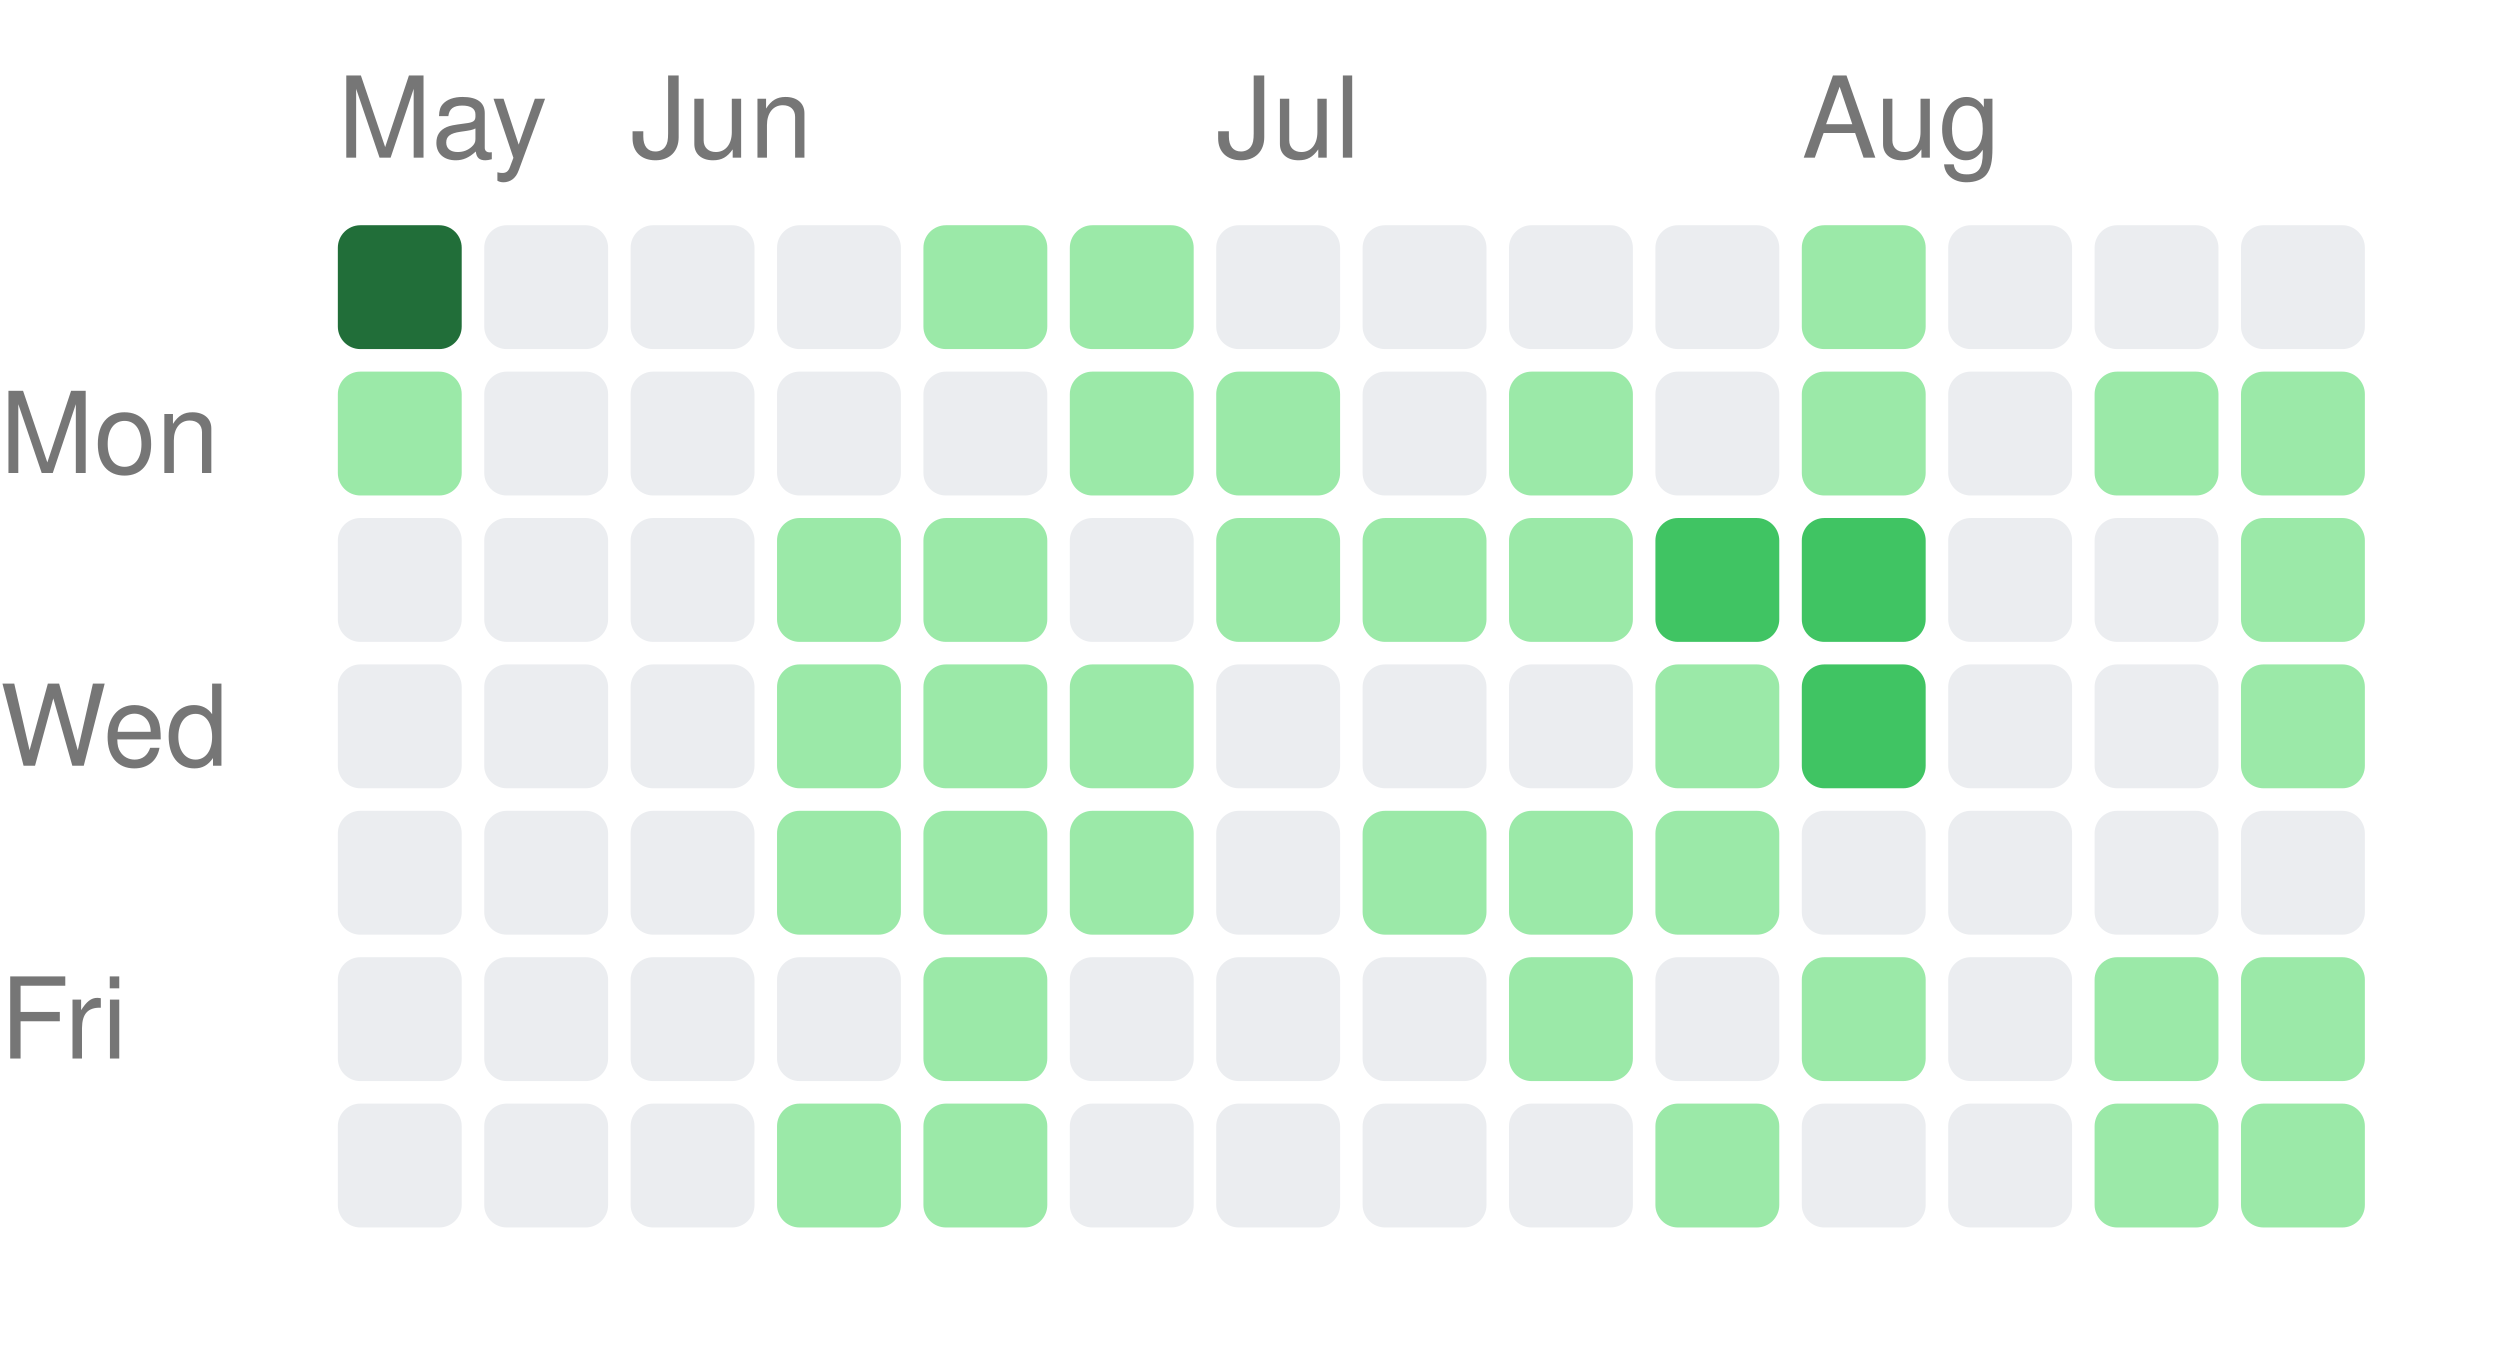
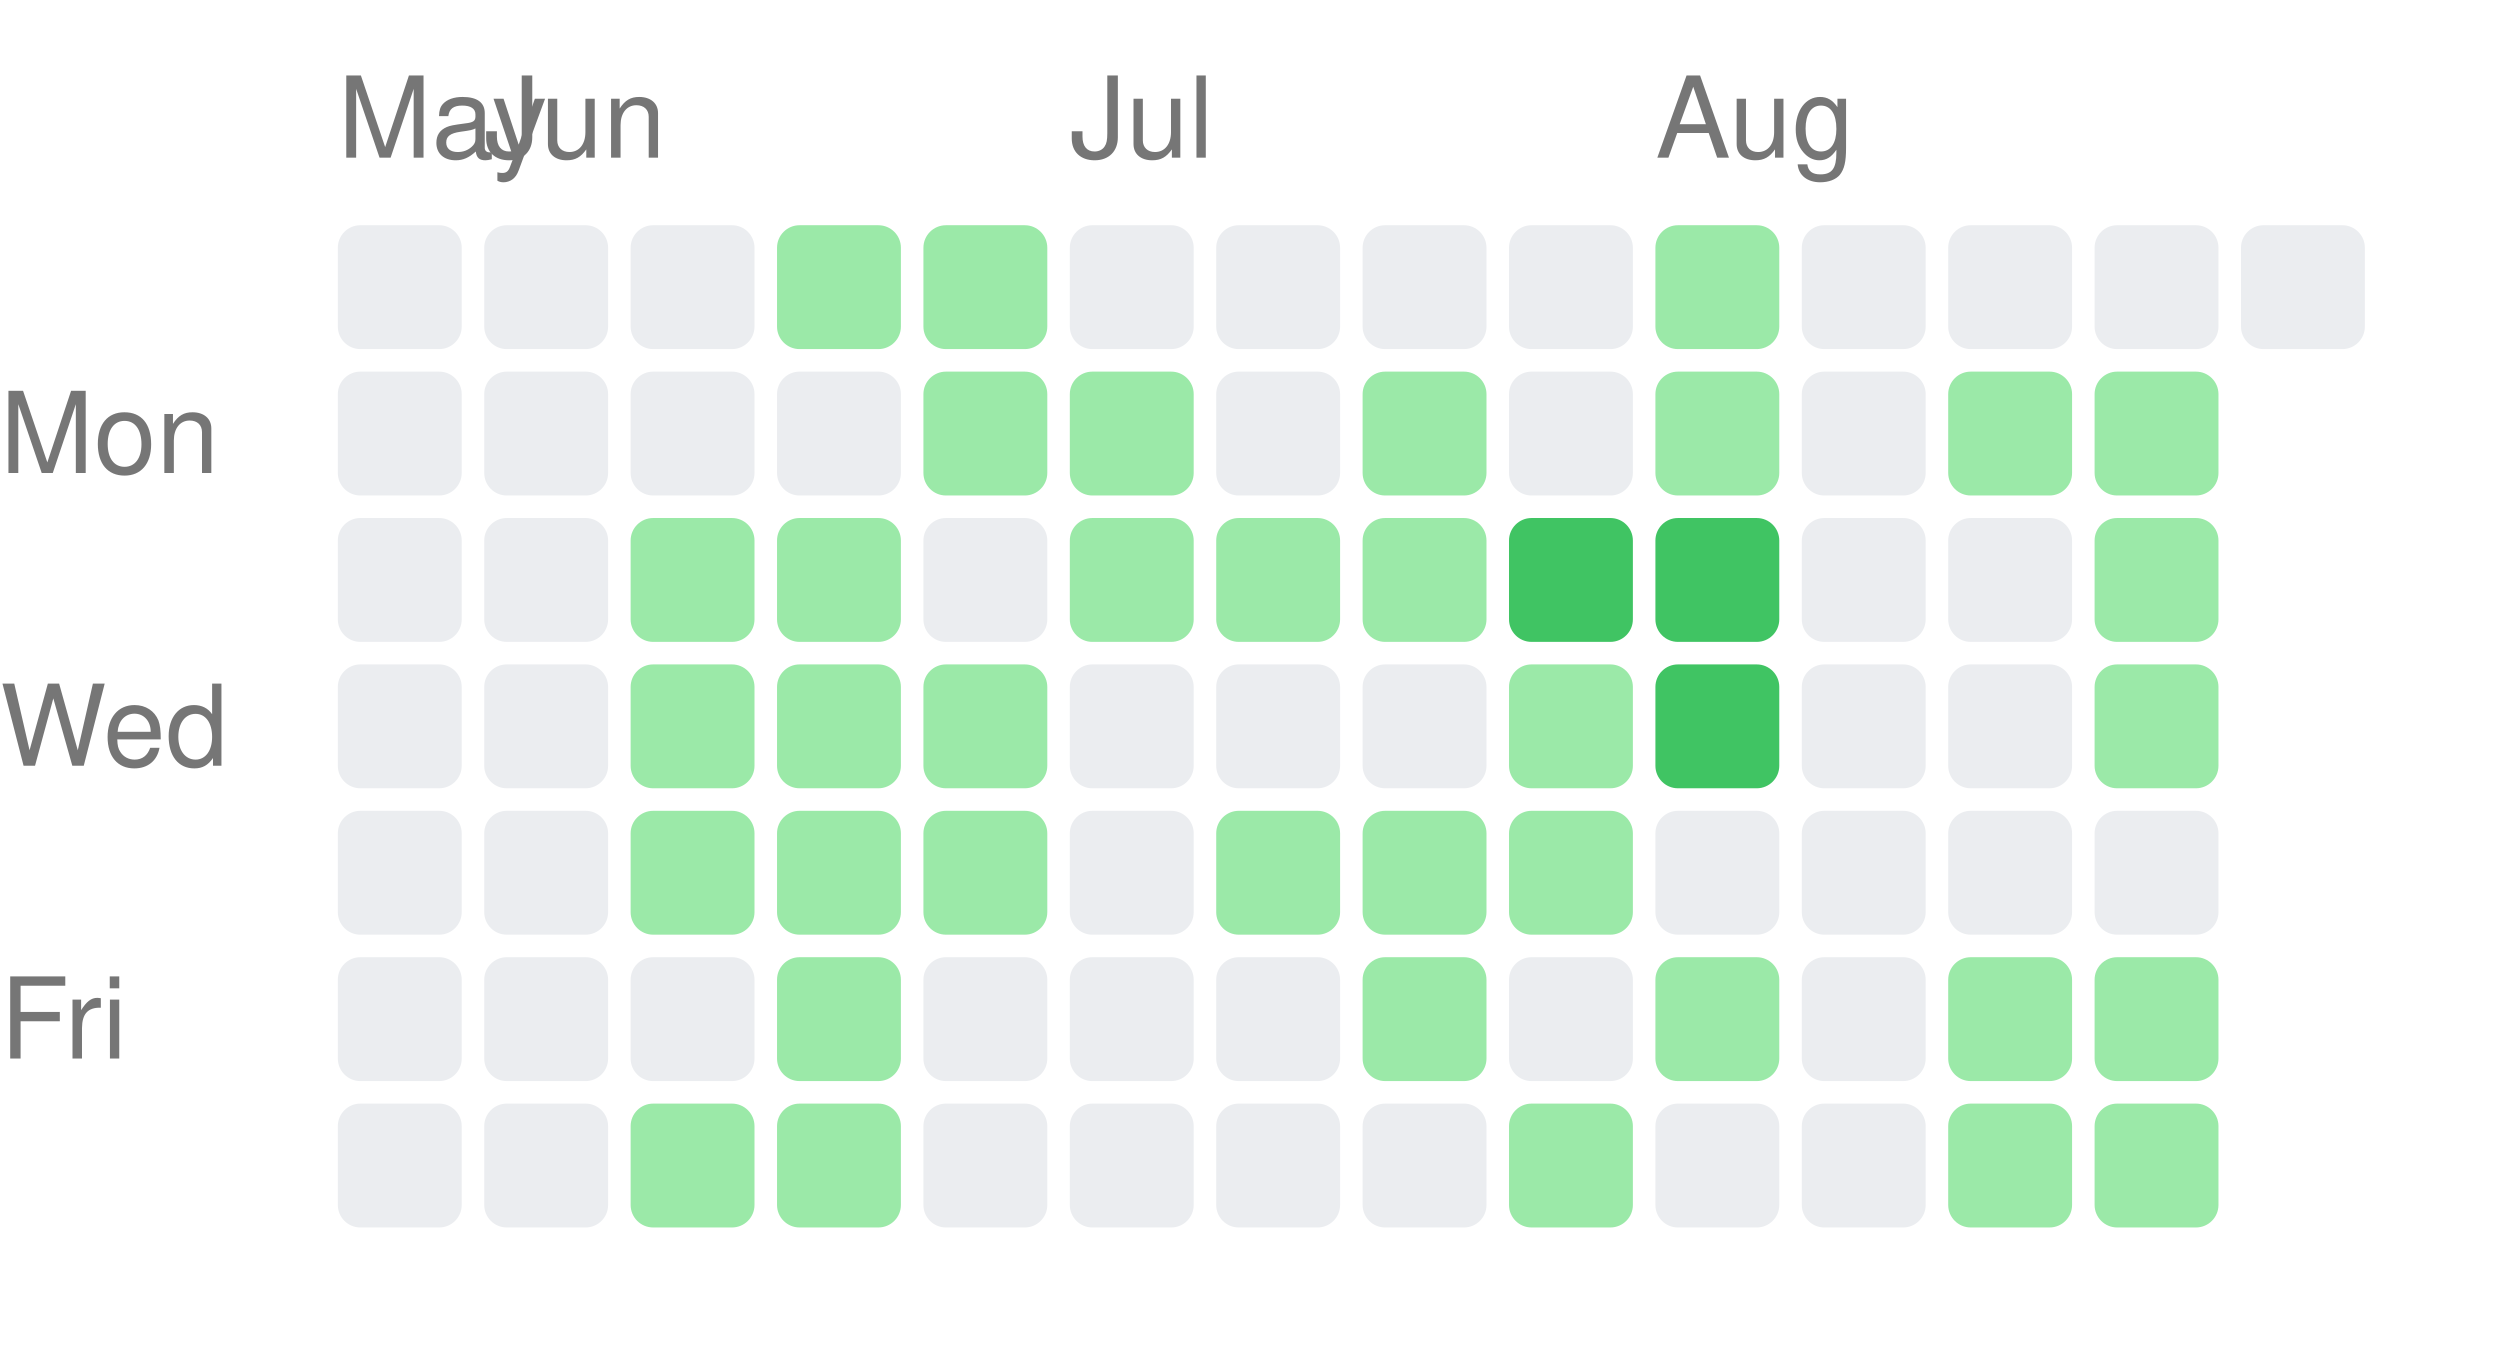
<svg xmlns="http://www.w3.org/2000/svg" width="222" height="121" viewBox="0 0 222 121">
  <style>text { fill: #767676; font-size: 10px; font-family: -apple-system, BlinkMacSystemFont, "Segoe UI", Helvetica, Arial, sans-serif; }</style>
  <text x="30" y="14">May</text>
-   <text x="56" y="14">Jun</text>
-   <text x="108" y="14">Jul</text>
-   <text x="160" y="14">Aug</text>
+   <text x="43" y="14">Jun</text>
+   <text x="95" y="14">Jul</text>
+   <text x="147" y="14">Aug</text>
  <text x="0" y="42" text-anchor="start">Mon</text>
  <text x="0" y="68" text-anchor="start">Wed</text>
  <text x="0" y="94" text-anchor="start">Fri</text>
-   <rect x="30" y="20" width="11" height="11" rx="2" ry="2" fill="#216e39" />
-   <rect x="30" y="33" width="11" height="11" rx="2" ry="2" fill="#9be9a8" />
+   <rect x="30" y="20" width="11" height="11" rx="2" ry="2" fill="#ebedf0" />
+   <rect x="30" y="33" width="11" height="11" rx="2" ry="2" fill="#ebedf0" />
  <rect x="30" y="46" width="11" height="11" rx="2" ry="2" fill="#ebedf0" />
  <rect x="30" y="59" width="11" height="11" rx="2" ry="2" fill="#ebedf0" />
  <rect x="30" y="72" width="11" height="11" rx="2" ry="2" fill="#ebedf0" />
  <rect x="30" y="85" width="11" height="11" rx="2" ry="2" fill="#ebedf0" />
  <rect x="30" y="98" width="11" height="11" rx="2" ry="2" fill="#ebedf0" />
  <rect x="43" y="20" width="11" height="11" rx="2" ry="2" fill="#ebedf0" />
  <rect x="43" y="33" width="11" height="11" rx="2" ry="2" fill="#ebedf0" />
  <rect x="43" y="46" width="11" height="11" rx="2" ry="2" fill="#ebedf0" />
  <rect x="43" y="59" width="11" height="11" rx="2" ry="2" fill="#ebedf0" />
  <rect x="43" y="72" width="11" height="11" rx="2" ry="2" fill="#ebedf0" />
  <rect x="43" y="85" width="11" height="11" rx="2" ry="2" fill="#ebedf0" />
  <rect x="43" y="98" width="11" height="11" rx="2" ry="2" fill="#ebedf0" />
  <rect x="56" y="20" width="11" height="11" rx="2" ry="2" fill="#ebedf0" />
  <rect x="56" y="33" width="11" height="11" rx="2" ry="2" fill="#ebedf0" />
-   <rect x="56" y="46" width="11" height="11" rx="2" ry="2" fill="#ebedf0" />
-   <rect x="56" y="59" width="11" height="11" rx="2" ry="2" fill="#ebedf0" />
-   <rect x="56" y="72" width="11" height="11" rx="2" ry="2" fill="#ebedf0" />
+   <rect x="56" y="46" width="11" height="11" rx="2" ry="2" fill="#9be9a8" />
+   <rect x="56" y="59" width="11" height="11" rx="2" ry="2" fill="#9be9a8" />
+   <rect x="56" y="72" width="11" height="11" rx="2" ry="2" fill="#9be9a8" />
  <rect x="56" y="85" width="11" height="11" rx="2" ry="2" fill="#ebedf0" />
-   <rect x="56" y="98" width="11" height="11" rx="2" ry="2" fill="#ebedf0" />
-   <rect x="69" y="20" width="11" height="11" rx="2" ry="2" fill="#ebedf0" />
+   <rect x="56" y="98" width="11" height="11" rx="2" ry="2" fill="#9be9a8" />
+   <rect x="69" y="20" width="11" height="11" rx="2" ry="2" fill="#9be9a8" />
  <rect x="69" y="33" width="11" height="11" rx="2" ry="2" fill="#ebedf0" />
  <rect x="69" y="46" width="11" height="11" rx="2" ry="2" fill="#9be9a8" />
  <rect x="69" y="59" width="11" height="11" rx="2" ry="2" fill="#9be9a8" />
  <rect x="69" y="72" width="11" height="11" rx="2" ry="2" fill="#9be9a8" />
-   <rect x="69" y="85" width="11" height="11" rx="2" ry="2" fill="#ebedf0" />
+   <rect x="69" y="85" width="11" height="11" rx="2" ry="2" fill="#9be9a8" />
  <rect x="69" y="98" width="11" height="11" rx="2" ry="2" fill="#9be9a8" />
  <rect x="82" y="20" width="11" height="11" rx="2" ry="2" fill="#9be9a8" />
-   <rect x="82" y="33" width="11" height="11" rx="2" ry="2" fill="#ebedf0" />
-   <rect x="82" y="46" width="11" height="11" rx="2" ry="2" fill="#9be9a8" />
+   <rect x="82" y="33" width="11" height="11" rx="2" ry="2" fill="#9be9a8" />
+   <rect x="82" y="46" width="11" height="11" rx="2" ry="2" fill="#ebedf0" />
  <rect x="82" y="59" width="11" height="11" rx="2" ry="2" fill="#9be9a8" />
  <rect x="82" y="72" width="11" height="11" rx="2" ry="2" fill="#9be9a8" />
-   <rect x="82" y="85" width="11" height="11" rx="2" ry="2" fill="#9be9a8" />
-   <rect x="82" y="98" width="11" height="11" rx="2" ry="2" fill="#9be9a8" />
-   <rect x="95" y="20" width="11" height="11" rx="2" ry="2" fill="#9be9a8" />
+   <rect x="82" y="85" width="11" height="11" rx="2" ry="2" fill="#ebedf0" />
+   <rect x="82" y="98" width="11" height="11" rx="2" ry="2" fill="#ebedf0" />
+   <rect x="95" y="20" width="11" height="11" rx="2" ry="2" fill="#ebedf0" />
  <rect x="95" y="33" width="11" height="11" rx="2" ry="2" fill="#9be9a8" />
-   <rect x="95" y="46" width="11" height="11" rx="2" ry="2" fill="#ebedf0" />
-   <rect x="95" y="59" width="11" height="11" rx="2" ry="2" fill="#9be9a8" />
-   <rect x="95" y="72" width="11" height="11" rx="2" ry="2" fill="#9be9a8" />
+   <rect x="95" y="46" width="11" height="11" rx="2" ry="2" fill="#9be9a8" />
+   <rect x="95" y="59" width="11" height="11" rx="2" ry="2" fill="#ebedf0" />
+   <rect x="95" y="72" width="11" height="11" rx="2" ry="2" fill="#ebedf0" />
  <rect x="95" y="85" width="11" height="11" rx="2" ry="2" fill="#ebedf0" />
  <rect x="95" y="98" width="11" height="11" rx="2" ry="2" fill="#ebedf0" />
  <rect x="108" y="20" width="11" height="11" rx="2" ry="2" fill="#ebedf0" />
-   <rect x="108" y="33" width="11" height="11" rx="2" ry="2" fill="#9be9a8" />
+   <rect x="108" y="33" width="11" height="11" rx="2" ry="2" fill="#ebedf0" />
  <rect x="108" y="46" width="11" height="11" rx="2" ry="2" fill="#9be9a8" />
  <rect x="108" y="59" width="11" height="11" rx="2" ry="2" fill="#ebedf0" />
-   <rect x="108" y="72" width="11" height="11" rx="2" ry="2" fill="#ebedf0" />
+   <rect x="108" y="72" width="11" height="11" rx="2" ry="2" fill="#9be9a8" />
  <rect x="108" y="85" width="11" height="11" rx="2" ry="2" fill="#ebedf0" />
  <rect x="108" y="98" width="11" height="11" rx="2" ry="2" fill="#ebedf0" />
  <rect x="121" y="20" width="11" height="11" rx="2" ry="2" fill="#ebedf0" />
-   <rect x="121" y="33" width="11" height="11" rx="2" ry="2" fill="#ebedf0" />
+   <rect x="121" y="33" width="11" height="11" rx="2" ry="2" fill="#9be9a8" />
  <rect x="121" y="46" width="11" height="11" rx="2" ry="2" fill="#9be9a8" />
  <rect x="121" y="59" width="11" height="11" rx="2" ry="2" fill="#ebedf0" />
  <rect x="121" y="72" width="11" height="11" rx="2" ry="2" fill="#9be9a8" />
-   <rect x="121" y="85" width="11" height="11" rx="2" ry="2" fill="#ebedf0" />
+   <rect x="121" y="85" width="11" height="11" rx="2" ry="2" fill="#9be9a8" />
  <rect x="121" y="98" width="11" height="11" rx="2" ry="2" fill="#ebedf0" />
  <rect x="134" y="20" width="11" height="11" rx="2" ry="2" fill="#ebedf0" />
-   <rect x="134" y="33" width="11" height="11" rx="2" ry="2" fill="#9be9a8" />
-   <rect x="134" y="46" width="11" height="11" rx="2" ry="2" fill="#9be9a8" />
-   <rect x="134" y="59" width="11" height="11" rx="2" ry="2" fill="#ebedf0" />
+   <rect x="134" y="33" width="11" height="11" rx="2" ry="2" fill="#ebedf0" />
+   <rect x="134" y="46" width="11" height="11" rx="2" ry="2" fill="#40c463" />
+   <rect x="134" y="59" width="11" height="11" rx="2" ry="2" fill="#9be9a8" />
  <rect x="134" y="72" width="11" height="11" rx="2" ry="2" fill="#9be9a8" />
-   <rect x="134" y="85" width="11" height="11" rx="2" ry="2" fill="#9be9a8" />
-   <rect x="134" y="98" width="11" height="11" rx="2" ry="2" fill="#ebedf0" />
-   <rect x="147" y="20" width="11" height="11" rx="2" ry="2" fill="#ebedf0" />
-   <rect x="147" y="33" width="11" height="11" rx="2" ry="2" fill="#ebedf0" />
+   <rect x="134" y="85" width="11" height="11" rx="2" ry="2" fill="#ebedf0" />
+   <rect x="134" y="98" width="11" height="11" rx="2" ry="2" fill="#9be9a8" />
+   <rect x="147" y="20" width="11" height="11" rx="2" ry="2" fill="#9be9a8" />
+   <rect x="147" y="33" width="11" height="11" rx="2" ry="2" fill="#9be9a8" />
  <rect x="147" y="46" width="11" height="11" rx="2" ry="2" fill="#40c463" />
-   <rect x="147" y="59" width="11" height="11" rx="2" ry="2" fill="#9be9a8" />
-   <rect x="147" y="72" width="11" height="11" rx="2" ry="2" fill="#9be9a8" />
-   <rect x="147" y="85" width="11" height="11" rx="2" ry="2" fill="#ebedf0" />
-   <rect x="147" y="98" width="11" height="11" rx="2" ry="2" fill="#9be9a8" />
-   <rect x="160" y="20" width="11" height="11" rx="2" ry="2" fill="#9be9a8" />
-   <rect x="160" y="33" width="11" height="11" rx="2" ry="2" fill="#9be9a8" />
-   <rect x="160" y="46" width="11" height="11" rx="2" ry="2" fill="#40c463" />
-   <rect x="160" y="59" width="11" height="11" rx="2" ry="2" fill="#40c463" />
+   <rect x="147" y="59" width="11" height="11" rx="2" ry="2" fill="#40c463" />
+   <rect x="147" y="72" width="11" height="11" rx="2" ry="2" fill="#ebedf0" />
+   <rect x="147" y="85" width="11" height="11" rx="2" ry="2" fill="#9be9a8" />
+   <rect x="147" y="98" width="11" height="11" rx="2" ry="2" fill="#ebedf0" />
+   <rect x="160" y="20" width="11" height="11" rx="2" ry="2" fill="#ebedf0" />
+   <rect x="160" y="33" width="11" height="11" rx="2" ry="2" fill="#ebedf0" />
+   <rect x="160" y="46" width="11" height="11" rx="2" ry="2" fill="#ebedf0" />
+   <rect x="160" y="59" width="11" height="11" rx="2" ry="2" fill="#ebedf0" />
  <rect x="160" y="72" width="11" height="11" rx="2" ry="2" fill="#ebedf0" />
-   <rect x="160" y="85" width="11" height="11" rx="2" ry="2" fill="#9be9a8" />
+   <rect x="160" y="85" width="11" height="11" rx="2" ry="2" fill="#ebedf0" />
  <rect x="160" y="98" width="11" height="11" rx="2" ry="2" fill="#ebedf0" />
  <rect x="173" y="20" width="11" height="11" rx="2" ry="2" fill="#ebedf0" />
-   <rect x="173" y="33" width="11" height="11" rx="2" ry="2" fill="#ebedf0" />
+   <rect x="173" y="33" width="11" height="11" rx="2" ry="2" fill="#9be9a8" />
  <rect x="173" y="46" width="11" height="11" rx="2" ry="2" fill="#ebedf0" />
  <rect x="173" y="59" width="11" height="11" rx="2" ry="2" fill="#ebedf0" />
  <rect x="173" y="72" width="11" height="11" rx="2" ry="2" fill="#ebedf0" />
-   <rect x="173" y="85" width="11" height="11" rx="2" ry="2" fill="#ebedf0" />
-   <rect x="173" y="98" width="11" height="11" rx="2" ry="2" fill="#ebedf0" />
+   <rect x="173" y="85" width="11" height="11" rx="2" ry="2" fill="#9be9a8" />
+   <rect x="173" y="98" width="11" height="11" rx="2" ry="2" fill="#9be9a8" />
  <rect x="186" y="20" width="11" height="11" rx="2" ry="2" fill="#ebedf0" />
  <rect x="186" y="33" width="11" height="11" rx="2" ry="2" fill="#9be9a8" />
-   <rect x="186" y="46" width="11" height="11" rx="2" ry="2" fill="#ebedf0" />
-   <rect x="186" y="59" width="11" height="11" rx="2" ry="2" fill="#ebedf0" />
+   <rect x="186" y="46" width="11" height="11" rx="2" ry="2" fill="#9be9a8" />
+   <rect x="186" y="59" width="11" height="11" rx="2" ry="2" fill="#9be9a8" />
  <rect x="186" y="72" width="11" height="11" rx="2" ry="2" fill="#ebedf0" />
  <rect x="186" y="85" width="11" height="11" rx="2" ry="2" fill="#9be9a8" />
  <rect x="186" y="98" width="11" height="11" rx="2" ry="2" fill="#9be9a8" />
  <rect x="199" y="20" width="11" height="11" rx="2" ry="2" fill="#ebedf0" />
-   <rect x="199" y="33" width="11" height="11" rx="2" ry="2" fill="#9be9a8" />
-   <rect x="199" y="46" width="11" height="11" rx="2" ry="2" fill="#9be9a8" />
-   <rect x="199" y="59" width="11" height="11" rx="2" ry="2" fill="#9be9a8" />
-   <rect x="199" y="72" width="11" height="11" rx="2" ry="2" fill="#ebedf0" />
-   <rect x="199" y="85" width="11" height="11" rx="2" ry="2" fill="#9be9a8" />
-   <rect x="199" y="98" width="11" height="11" rx="2" ry="2" fill="#9be9a8" />
</svg>
